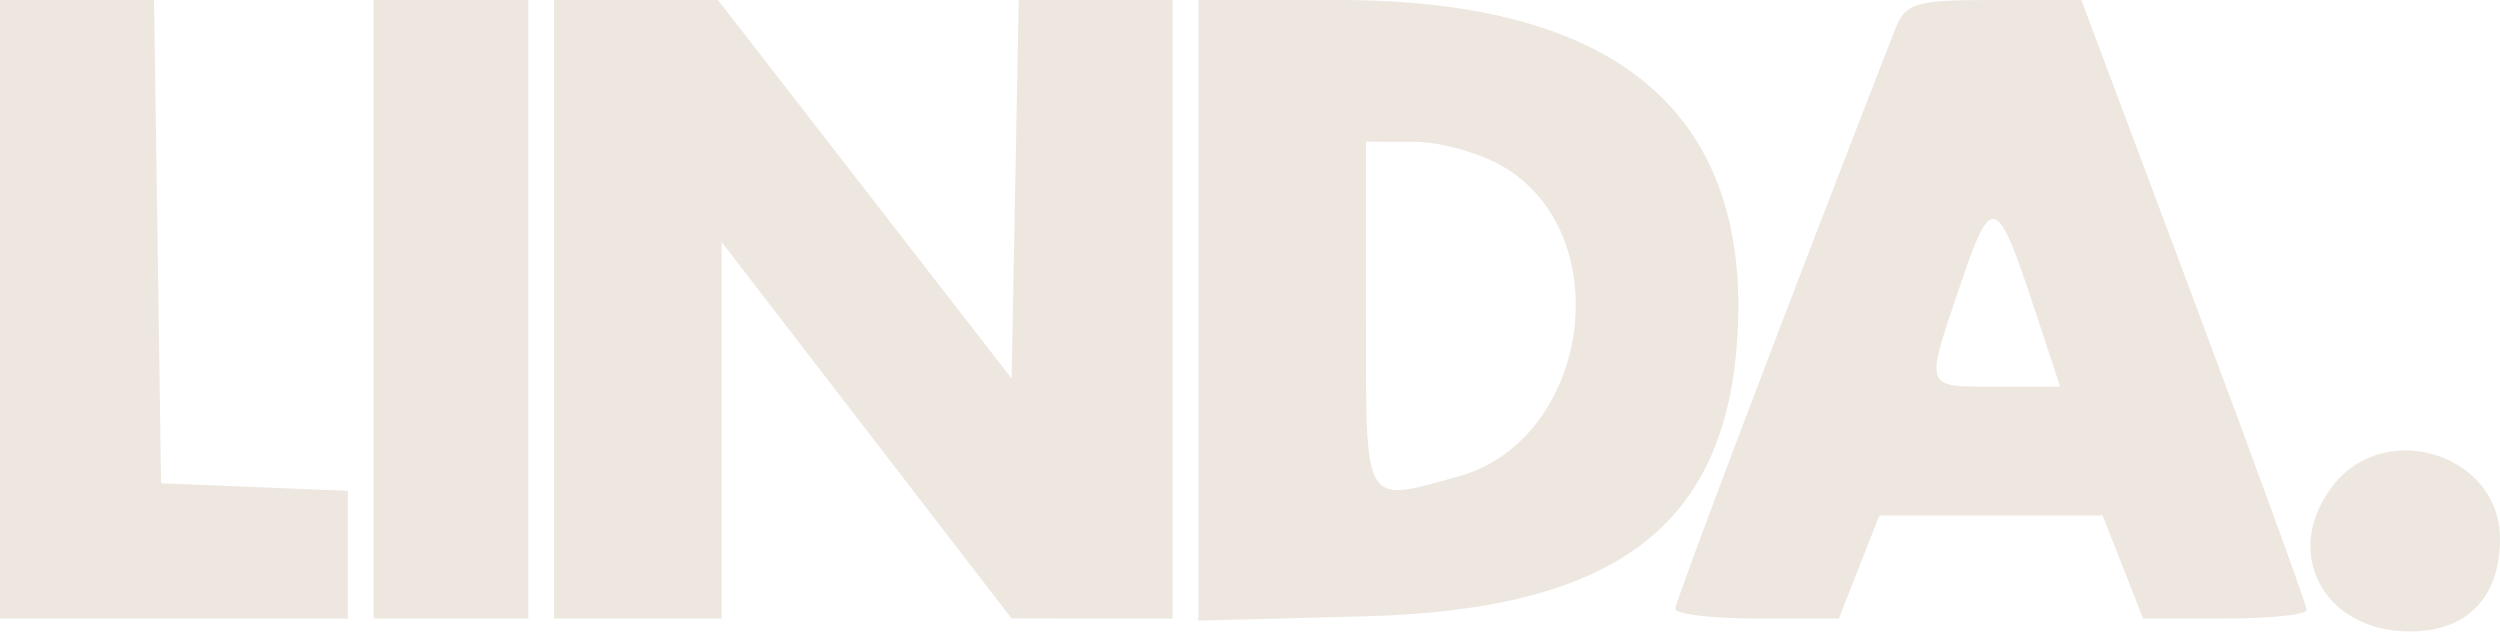
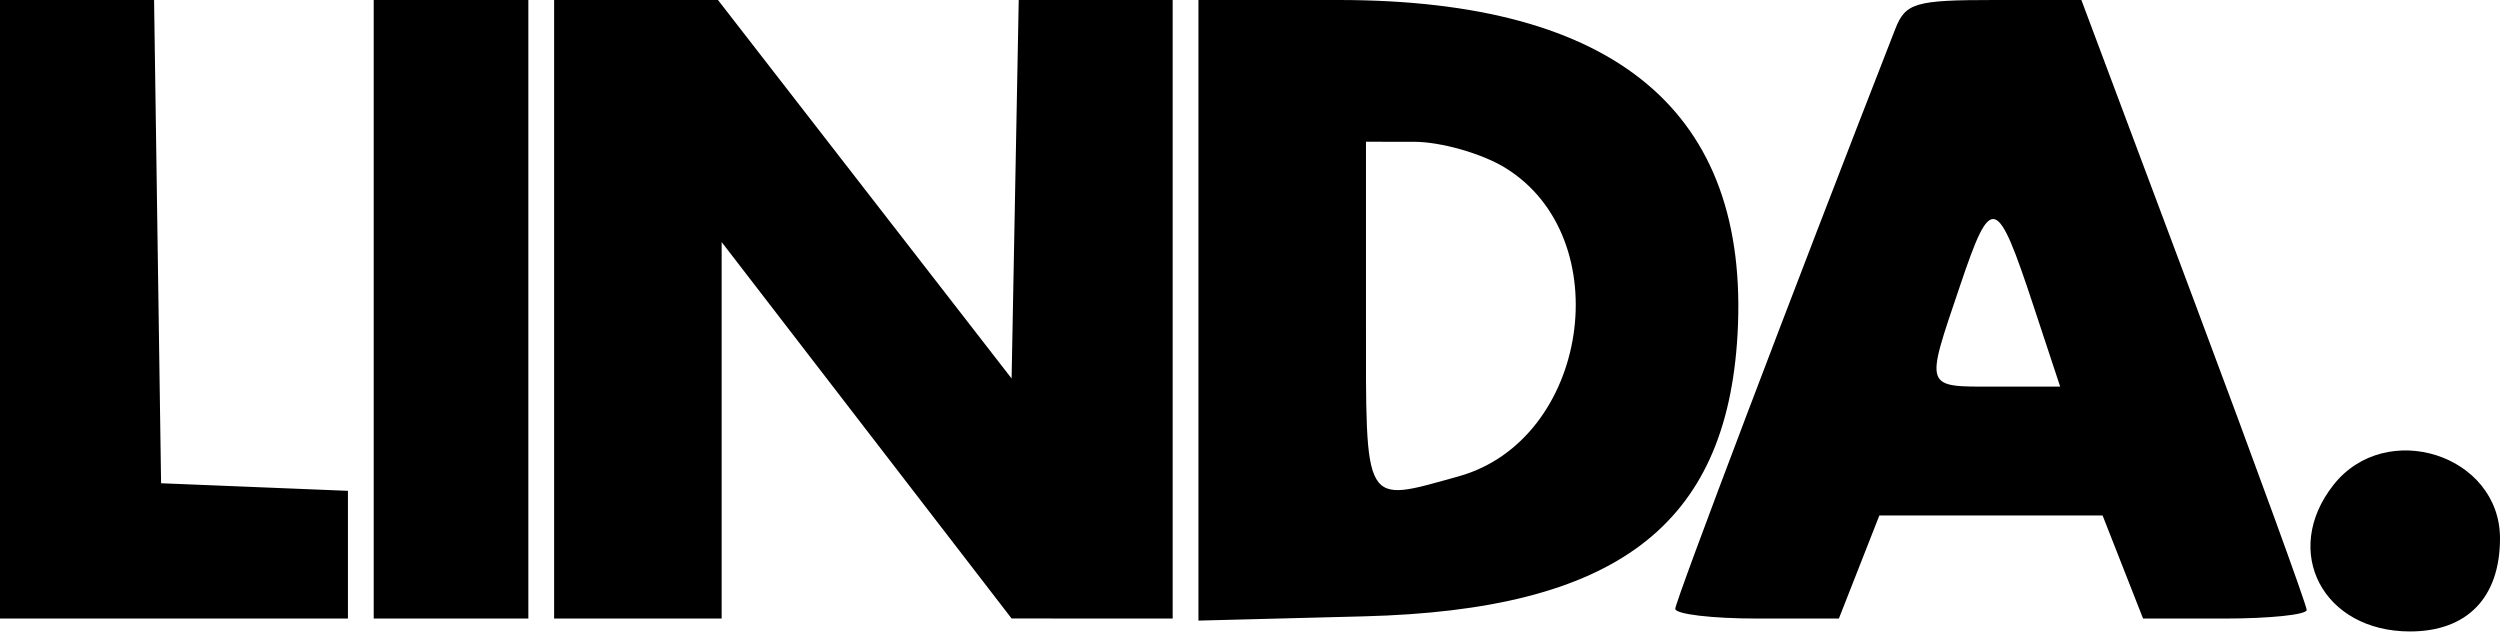
<svg xmlns="http://www.w3.org/2000/svg" data-cp-w="200" data-cp-h="51" viewBox="0 0 200 51" fill="none">
-   <path fill-rule="evenodd" clip-rule="evenodd" d="M0 24.742V49.484H13.918H27.835V44.375V39.266L20.361 38.963L12.887 38.66L12.606 19.33L12.326 0H6.163H0V24.742ZM29.897 24.742V49.484H36.083H42.268V24.742V0H36.083H29.897V24.742ZM44.33 24.742V49.484H51.031H57.732V34.425V19.365L69.33 34.423L80.928 49.479L87.371 49.481L93.814 49.484V24.742V0H87.657H81.498L81.213 15.14L80.928 30.279L69.183 15.14L57.438 0H50.885H44.33V24.742ZM95.876 24.824V49.648L109.107 49.308C129.256 48.792 138.136 42.091 139.003 26.752C140.007 8.979 129.294 0 107.087 0H95.876V24.824ZM151.621 2.32C143.413 23.346 134.021 48.1 134.021 48.705C134.021 49.134 136.966 49.484 140.565 49.484H147.11L148.73 45.361L150.349 41.237H159.278H168.207L169.827 45.361L171.446 49.484H177.992C181.591 49.484 184.536 49.175 184.536 48.797C184.536 48.42 180.48 37.286 175.524 24.055L166.511 0H159.519C153.223 0 152.436 0.231 151.621 2.32ZM120.387 13.406C129.546 18.991 127.116 35.211 116.687 38.108C108.979 40.248 109.278 40.767 109.278 25.258V11.34L113.144 11.344C115.271 11.346 118.53 12.274 120.387 13.406ZM162.683 24.485L164.813 30.928H159.726C153.857 30.928 153.97 31.246 156.824 22.797C159.307 15.445 159.737 15.569 162.683 24.485ZM186.673 38.799C182.489 44.119 185.834 50.516 192.8 50.516C197.377 50.516 200 47.803 200 43.069C200 36.383 190.873 33.459 186.673 38.799Z" fill="#ede7e0" />
+   <path fill-rule="evenodd" clip-rule="evenodd" d="M0 24.742V49.484H13.918H27.835V44.375V39.266L20.361 38.963L12.887 38.66L12.606 19.33L12.326 0H6.163H0V24.742ZM29.897 24.742V49.484H36.083H42.268V24.742V0H36.083H29.897V24.742ZM44.33 24.742V49.484H51.031H57.732V34.425V19.365L69.33 34.423L80.928 49.479L87.371 49.481L93.814 49.484V24.742V0H87.657H81.498L81.213 15.14L80.928 30.279L69.183 15.14L57.438 0H50.885H44.33V24.742ZM95.876 24.824V49.648L109.107 49.308C129.256 48.792 138.136 42.091 139.003 26.752C140.007 8.979 129.294 0 107.087 0H95.876V24.824ZM151.621 2.32C143.413 23.346 134.021 48.1 134.021 48.705C134.021 49.134 136.966 49.484 140.565 49.484H147.11L148.73 45.361L150.349 41.237H159.278H168.207L169.827 45.361L171.446 49.484H177.992C181.591 49.484 184.536 49.175 184.536 48.797C184.536 48.42 180.48 37.286 175.524 24.055L166.511 0H159.519C153.223 0 152.436 0.231 151.621 2.32ZM120.387 13.406C129.546 18.991 127.116 35.211 116.687 38.108C108.979 40.248 109.278 40.767 109.278 25.258V11.34L113.144 11.344C115.271 11.346 118.53 12.274 120.387 13.406ZM162.683 24.485L164.813 30.928H159.726C153.857 30.928 153.97 31.246 156.824 22.797C159.307 15.445 159.737 15.569 162.683 24.485ZM186.673 38.799C182.489 44.119 185.834 50.516 192.8 50.516C197.377 50.516 200 47.803 200 43.069C200 36.383 190.873 33.459 186.673 38.799Z" fill="black" />
</svg>
